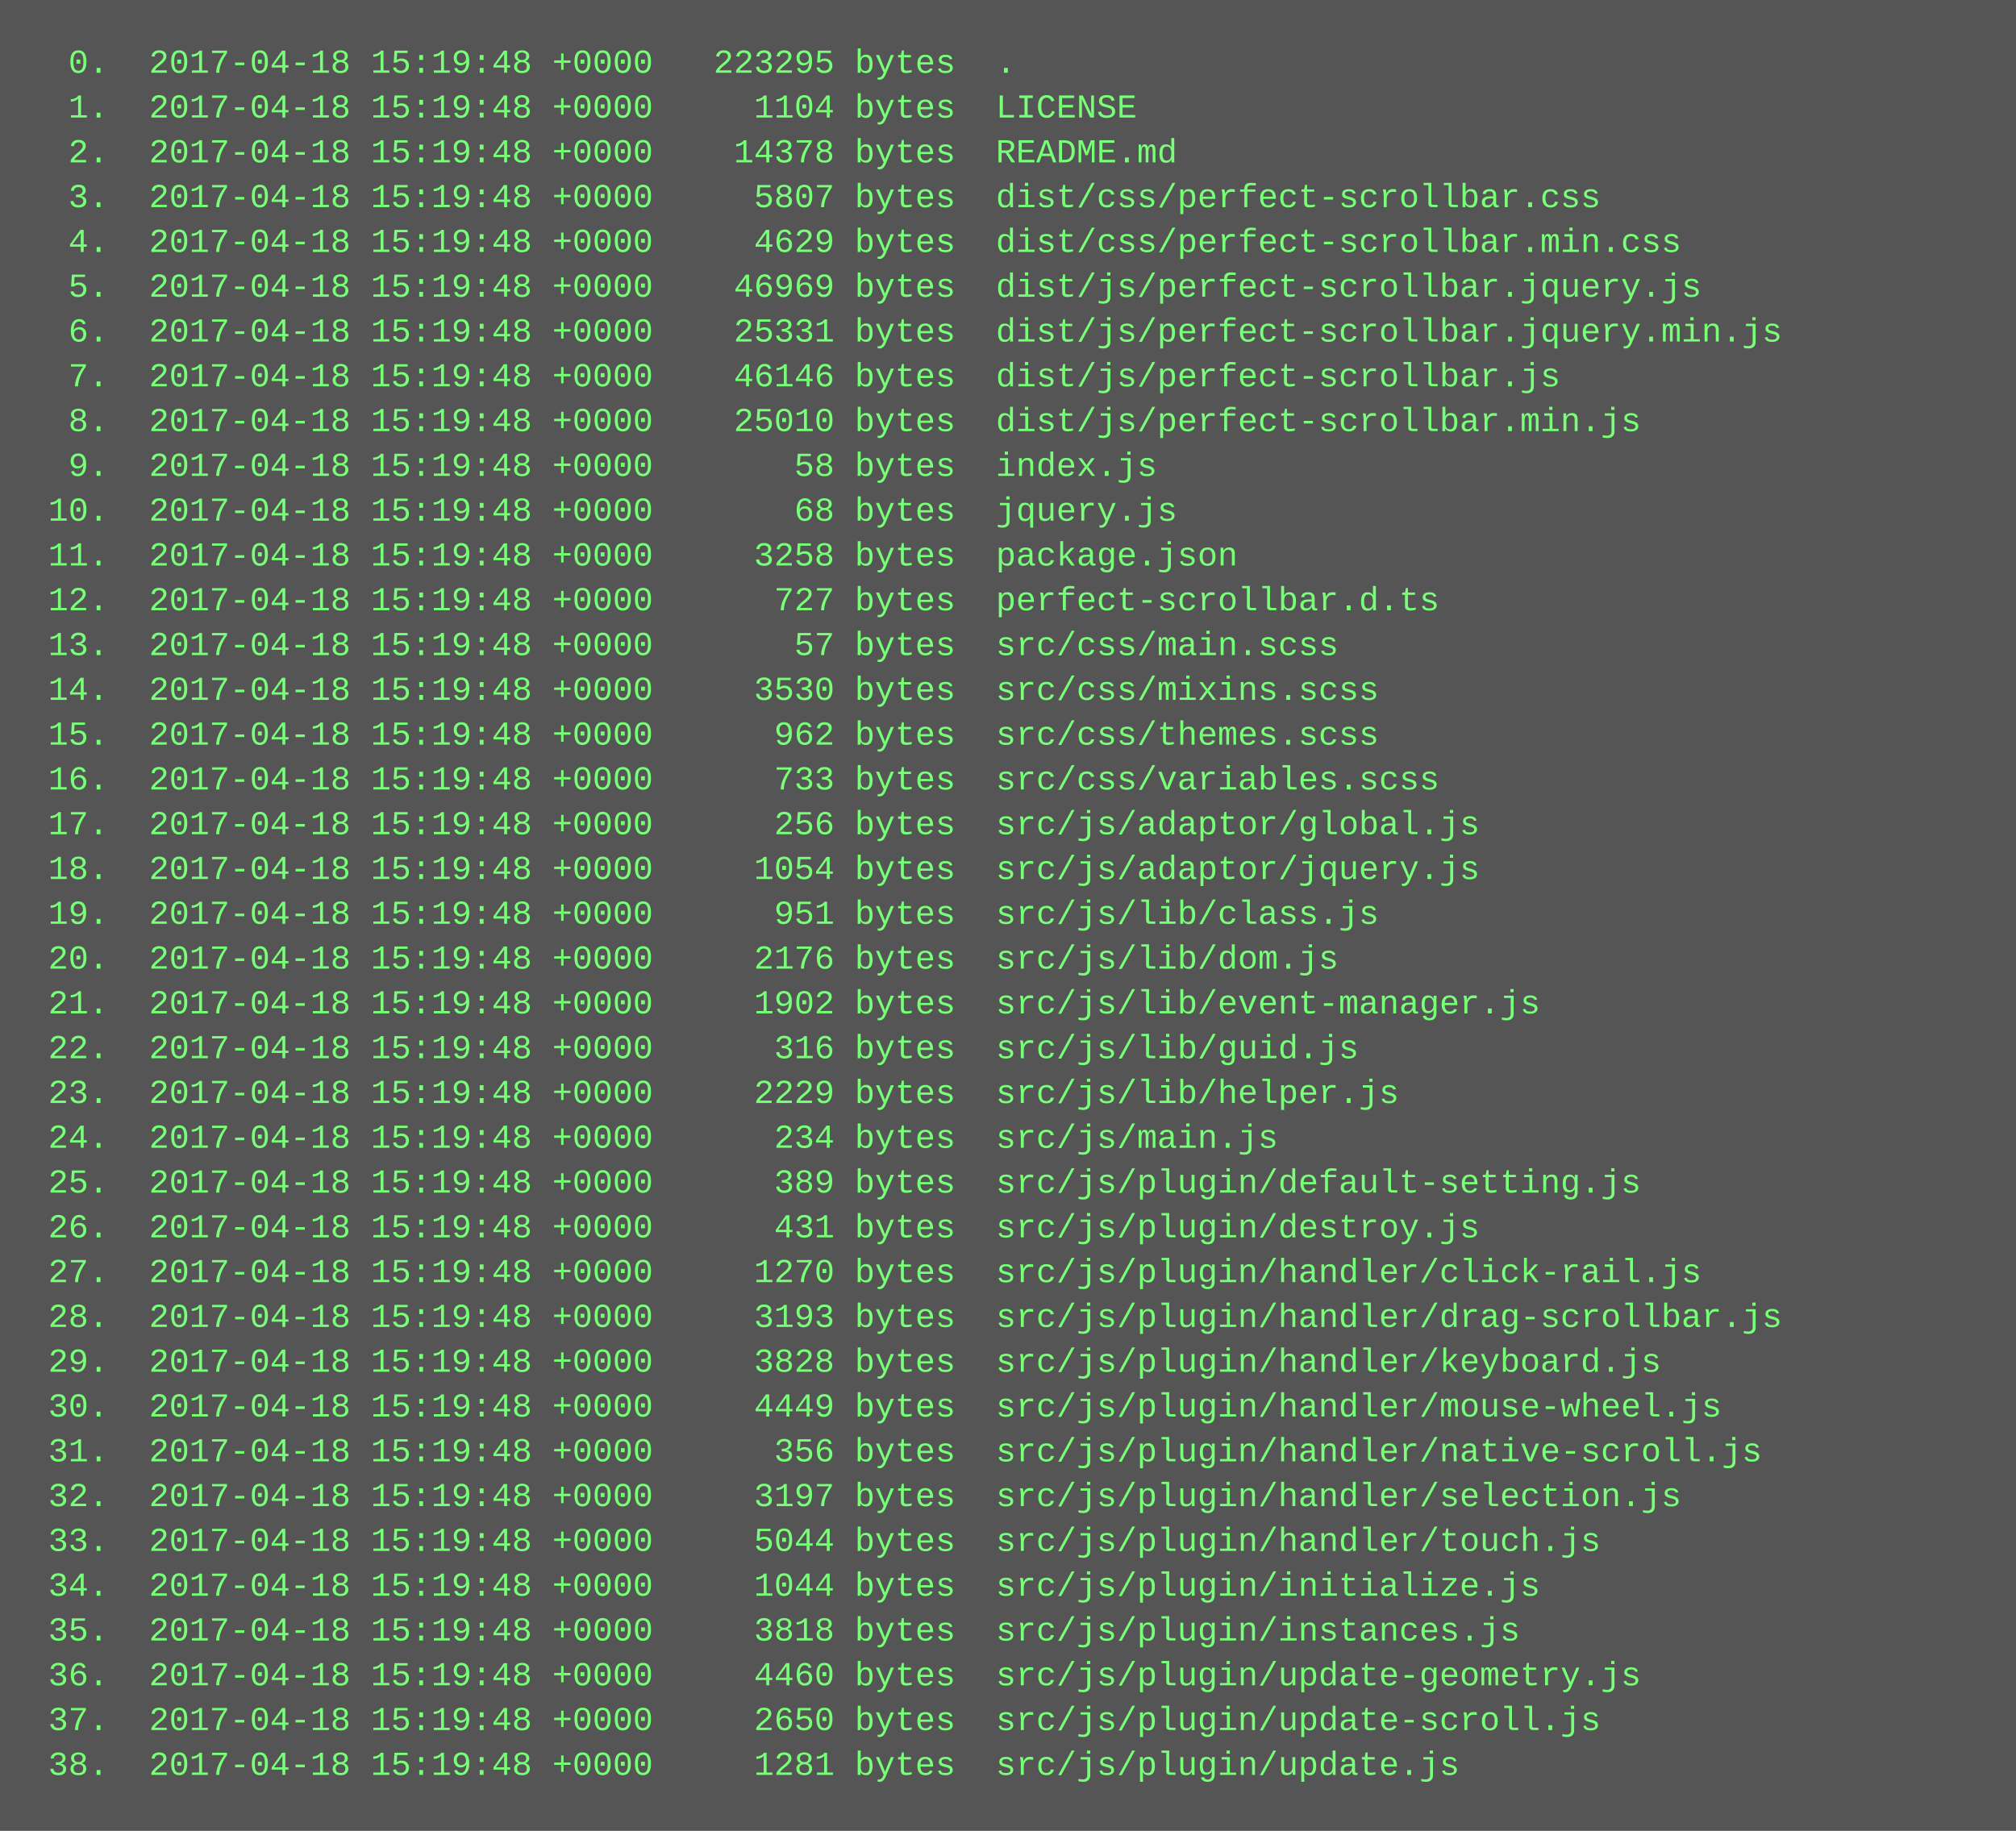
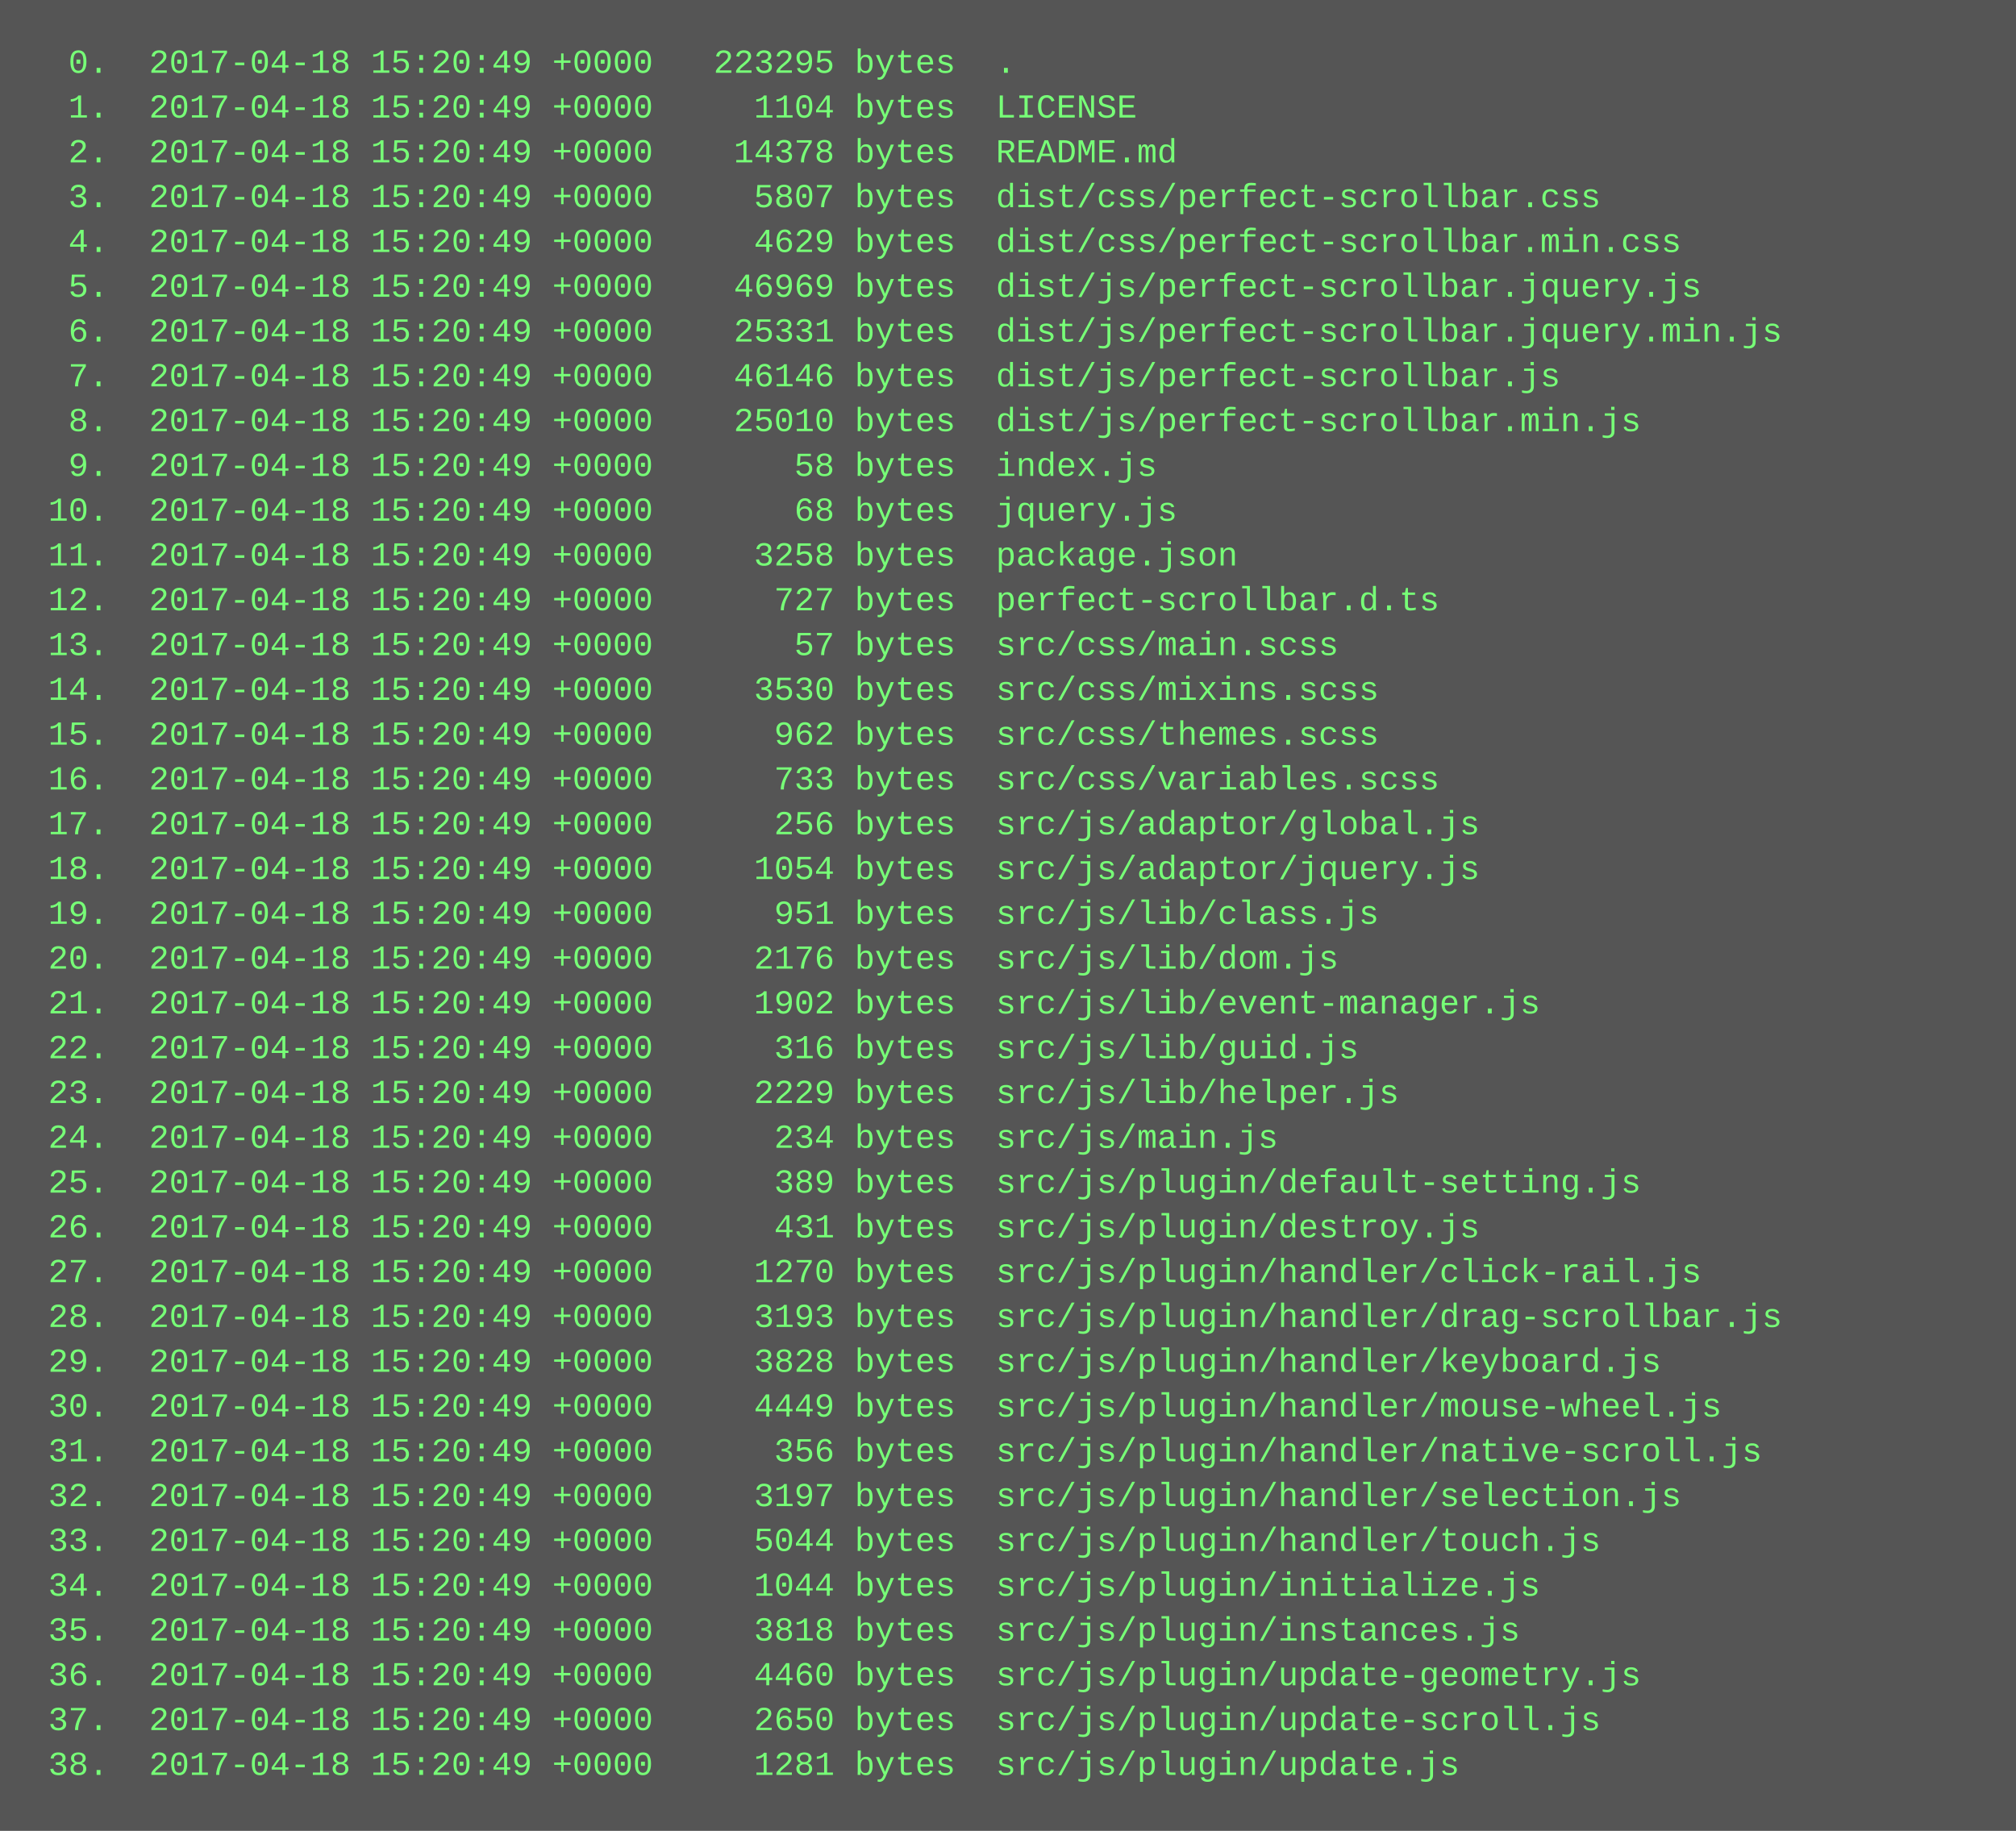
<svg xmlns="http://www.w3.org/2000/svg" height="654" width="720">
  <rect height="654" fill="#555" width="720" />
  <text fill="#7f7" font-family="Courier New" font-size="12" xml:space="preserve">
-     <tspan x="10" y="26">  0.  2017-04-18 15:19:48 +0000   223295 bytes  .</tspan>
-     <tspan x="10" y="42">  1.  2017-04-18 15:19:48 +0000     1104 bytes  LICENSE</tspan>
-     <tspan x="10" y="58">  2.  2017-04-18 15:19:48 +0000    14378 bytes  README.md</tspan>
-     <tspan x="10" y="74">  3.  2017-04-18 15:19:48 +0000     5807 bytes  dist/css/perfect-scrollbar.css</tspan>
-     <tspan x="10" y="90">  4.  2017-04-18 15:19:48 +0000     4629 bytes  dist/css/perfect-scrollbar.min.css</tspan>
-     <tspan x="10" y="106">  5.  2017-04-18 15:19:48 +0000    46969 bytes  dist/js/perfect-scrollbar.jquery.js</tspan>
-     <tspan x="10" y="122">  6.  2017-04-18 15:19:48 +0000    25331 bytes  dist/js/perfect-scrollbar.jquery.min.js</tspan>
-     <tspan x="10" y="138">  7.  2017-04-18 15:19:48 +0000    46146 bytes  dist/js/perfect-scrollbar.js</tspan>
-     <tspan x="10" y="154">  8.  2017-04-18 15:19:48 +0000    25010 bytes  dist/js/perfect-scrollbar.min.js</tspan>
-     <tspan x="10" y="170">  9.  2017-04-18 15:19:48 +0000       58 bytes  index.js</tspan>
-     <tspan x="10" y="186"> 10.  2017-04-18 15:19:48 +0000       68 bytes  jquery.js</tspan>
-     <tspan x="10" y="202"> 11.  2017-04-18 15:19:48 +0000     3258 bytes  package.json</tspan>
-     <tspan x="10" y="218"> 12.  2017-04-18 15:19:48 +0000      727 bytes  perfect-scrollbar.d.ts</tspan>
-     <tspan x="10" y="234"> 13.  2017-04-18 15:19:48 +0000       57 bytes  src/css/main.scss</tspan>
-     <tspan x="10" y="250"> 14.  2017-04-18 15:19:48 +0000     3530 bytes  src/css/mixins.scss</tspan>
-     <tspan x="10" y="266"> 15.  2017-04-18 15:19:48 +0000      962 bytes  src/css/themes.scss</tspan>
-     <tspan x="10" y="282"> 16.  2017-04-18 15:19:48 +0000      733 bytes  src/css/variables.scss</tspan>
-     <tspan x="10" y="298"> 17.  2017-04-18 15:19:48 +0000      256 bytes  src/js/adaptor/global.js</tspan>
-     <tspan x="10" y="314"> 18.  2017-04-18 15:19:48 +0000     1054 bytes  src/js/adaptor/jquery.js</tspan>
-     <tspan x="10" y="330"> 19.  2017-04-18 15:19:48 +0000      951 bytes  src/js/lib/class.js</tspan>
-     <tspan x="10" y="346"> 20.  2017-04-18 15:19:48 +0000     2176 bytes  src/js/lib/dom.js</tspan>
-     <tspan x="10" y="362"> 21.  2017-04-18 15:19:48 +0000     1902 bytes  src/js/lib/event-manager.js</tspan>
-     <tspan x="10" y="378"> 22.  2017-04-18 15:19:48 +0000      316 bytes  src/js/lib/guid.js</tspan>
-     <tspan x="10" y="394"> 23.  2017-04-18 15:19:48 +0000     2229 bytes  src/js/lib/helper.js</tspan>
-     <tspan x="10" y="410"> 24.  2017-04-18 15:19:48 +0000      234 bytes  src/js/main.js</tspan>
-     <tspan x="10" y="426"> 25.  2017-04-18 15:19:48 +0000      389 bytes  src/js/plugin/default-setting.js</tspan>
-     <tspan x="10" y="442"> 26.  2017-04-18 15:19:48 +0000      431 bytes  src/js/plugin/destroy.js</tspan>
-     <tspan x="10" y="458"> 27.  2017-04-18 15:19:48 +0000     1270 bytes  src/js/plugin/handler/click-rail.js</tspan>
-     <tspan x="10" y="474"> 28.  2017-04-18 15:19:48 +0000     3193 bytes  src/js/plugin/handler/drag-scrollbar.js</tspan>
-     <tspan x="10" y="490"> 29.  2017-04-18 15:19:48 +0000     3828 bytes  src/js/plugin/handler/keyboard.js</tspan>
-     <tspan x="10" y="506"> 30.  2017-04-18 15:19:48 +0000     4449 bytes  src/js/plugin/handler/mouse-wheel.js</tspan>
-     <tspan x="10" y="522"> 31.  2017-04-18 15:19:48 +0000      356 bytes  src/js/plugin/handler/native-scroll.js</tspan>
-     <tspan x="10" y="538"> 32.  2017-04-18 15:19:48 +0000     3197 bytes  src/js/plugin/handler/selection.js</tspan>
-     <tspan x="10" y="554"> 33.  2017-04-18 15:19:48 +0000     5044 bytes  src/js/plugin/handler/touch.js</tspan>
-     <tspan x="10" y="570"> 34.  2017-04-18 15:19:48 +0000     1044 bytes  src/js/plugin/initialize.js</tspan>
-     <tspan x="10" y="586"> 35.  2017-04-18 15:19:48 +0000     3818 bytes  src/js/plugin/instances.js</tspan>
-     <tspan x="10" y="602"> 36.  2017-04-18 15:19:48 +0000     4460 bytes  src/js/plugin/update-geometry.js</tspan>
-     <tspan x="10" y="618"> 37.  2017-04-18 15:19:48 +0000     2650 bytes  src/js/plugin/update-scroll.js</tspan>
-     <tspan x="10" y="634"> 38.  2017-04-18 15:19:48 +0000     1281 bytes  src/js/plugin/update.js</tspan>
+     <tspan x="10" y="26">  0.  2017-04-18 15:20:49 +0000   223295 bytes  .</tspan>
+     <tspan x="10" y="42">  1.  2017-04-18 15:20:49 +0000     1104 bytes  LICENSE</tspan>
+     <tspan x="10" y="58">  2.  2017-04-18 15:20:49 +0000    14378 bytes  README.md</tspan>
+     <tspan x="10" y="74">  3.  2017-04-18 15:20:49 +0000     5807 bytes  dist/css/perfect-scrollbar.css</tspan>
+     <tspan x="10" y="90">  4.  2017-04-18 15:20:49 +0000     4629 bytes  dist/css/perfect-scrollbar.min.css</tspan>
+     <tspan x="10" y="106">  5.  2017-04-18 15:20:49 +0000    46969 bytes  dist/js/perfect-scrollbar.jquery.js</tspan>
+     <tspan x="10" y="122">  6.  2017-04-18 15:20:49 +0000    25331 bytes  dist/js/perfect-scrollbar.jquery.min.js</tspan>
+     <tspan x="10" y="138">  7.  2017-04-18 15:20:49 +0000    46146 bytes  dist/js/perfect-scrollbar.js</tspan>
+     <tspan x="10" y="154">  8.  2017-04-18 15:20:49 +0000    25010 bytes  dist/js/perfect-scrollbar.min.js</tspan>
+     <tspan x="10" y="170">  9.  2017-04-18 15:20:49 +0000       58 bytes  index.js</tspan>
+     <tspan x="10" y="186"> 10.  2017-04-18 15:20:49 +0000       68 bytes  jquery.js</tspan>
+     <tspan x="10" y="202"> 11.  2017-04-18 15:20:49 +0000     3258 bytes  package.json</tspan>
+     <tspan x="10" y="218"> 12.  2017-04-18 15:20:49 +0000      727 bytes  perfect-scrollbar.d.ts</tspan>
+     <tspan x="10" y="234"> 13.  2017-04-18 15:20:49 +0000       57 bytes  src/css/main.scss</tspan>
+     <tspan x="10" y="250"> 14.  2017-04-18 15:20:49 +0000     3530 bytes  src/css/mixins.scss</tspan>
+     <tspan x="10" y="266"> 15.  2017-04-18 15:20:49 +0000      962 bytes  src/css/themes.scss</tspan>
+     <tspan x="10" y="282"> 16.  2017-04-18 15:20:49 +0000      733 bytes  src/css/variables.scss</tspan>
+     <tspan x="10" y="298"> 17.  2017-04-18 15:20:49 +0000      256 bytes  src/js/adaptor/global.js</tspan>
+     <tspan x="10" y="314"> 18.  2017-04-18 15:20:49 +0000     1054 bytes  src/js/adaptor/jquery.js</tspan>
+     <tspan x="10" y="330"> 19.  2017-04-18 15:20:49 +0000      951 bytes  src/js/lib/class.js</tspan>
+     <tspan x="10" y="346"> 20.  2017-04-18 15:20:49 +0000     2176 bytes  src/js/lib/dom.js</tspan>
+     <tspan x="10" y="362"> 21.  2017-04-18 15:20:49 +0000     1902 bytes  src/js/lib/event-manager.js</tspan>
+     <tspan x="10" y="378"> 22.  2017-04-18 15:20:49 +0000      316 bytes  src/js/lib/guid.js</tspan>
+     <tspan x="10" y="394"> 23.  2017-04-18 15:20:49 +0000     2229 bytes  src/js/lib/helper.js</tspan>
+     <tspan x="10" y="410"> 24.  2017-04-18 15:20:49 +0000      234 bytes  src/js/main.js</tspan>
+     <tspan x="10" y="426"> 25.  2017-04-18 15:20:49 +0000      389 bytes  src/js/plugin/default-setting.js</tspan>
+     <tspan x="10" y="442"> 26.  2017-04-18 15:20:49 +0000      431 bytes  src/js/plugin/destroy.js</tspan>
+     <tspan x="10" y="458"> 27.  2017-04-18 15:20:49 +0000     1270 bytes  src/js/plugin/handler/click-rail.js</tspan>
+     <tspan x="10" y="474"> 28.  2017-04-18 15:20:49 +0000     3193 bytes  src/js/plugin/handler/drag-scrollbar.js</tspan>
+     <tspan x="10" y="490"> 29.  2017-04-18 15:20:49 +0000     3828 bytes  src/js/plugin/handler/keyboard.js</tspan>
+     <tspan x="10" y="506"> 30.  2017-04-18 15:20:49 +0000     4449 bytes  src/js/plugin/handler/mouse-wheel.js</tspan>
+     <tspan x="10" y="522"> 31.  2017-04-18 15:20:49 +0000      356 bytes  src/js/plugin/handler/native-scroll.js</tspan>
+     <tspan x="10" y="538"> 32.  2017-04-18 15:20:49 +0000     3197 bytes  src/js/plugin/handler/selection.js</tspan>
+     <tspan x="10" y="554"> 33.  2017-04-18 15:20:49 +0000     5044 bytes  src/js/plugin/handler/touch.js</tspan>
+     <tspan x="10" y="570"> 34.  2017-04-18 15:20:49 +0000     1044 bytes  src/js/plugin/initialize.js</tspan>
+     <tspan x="10" y="586"> 35.  2017-04-18 15:20:49 +0000     3818 bytes  src/js/plugin/instances.js</tspan>
+     <tspan x="10" y="602"> 36.  2017-04-18 15:20:49 +0000     4460 bytes  src/js/plugin/update-geometry.js</tspan>
+     <tspan x="10" y="618"> 37.  2017-04-18 15:20:49 +0000     2650 bytes  src/js/plugin/update-scroll.js</tspan>
+     <tspan x="10" y="634"> 38.  2017-04-18 15:20:49 +0000     1281 bytes  src/js/plugin/update.js</tspan>
  </text>
</svg>
